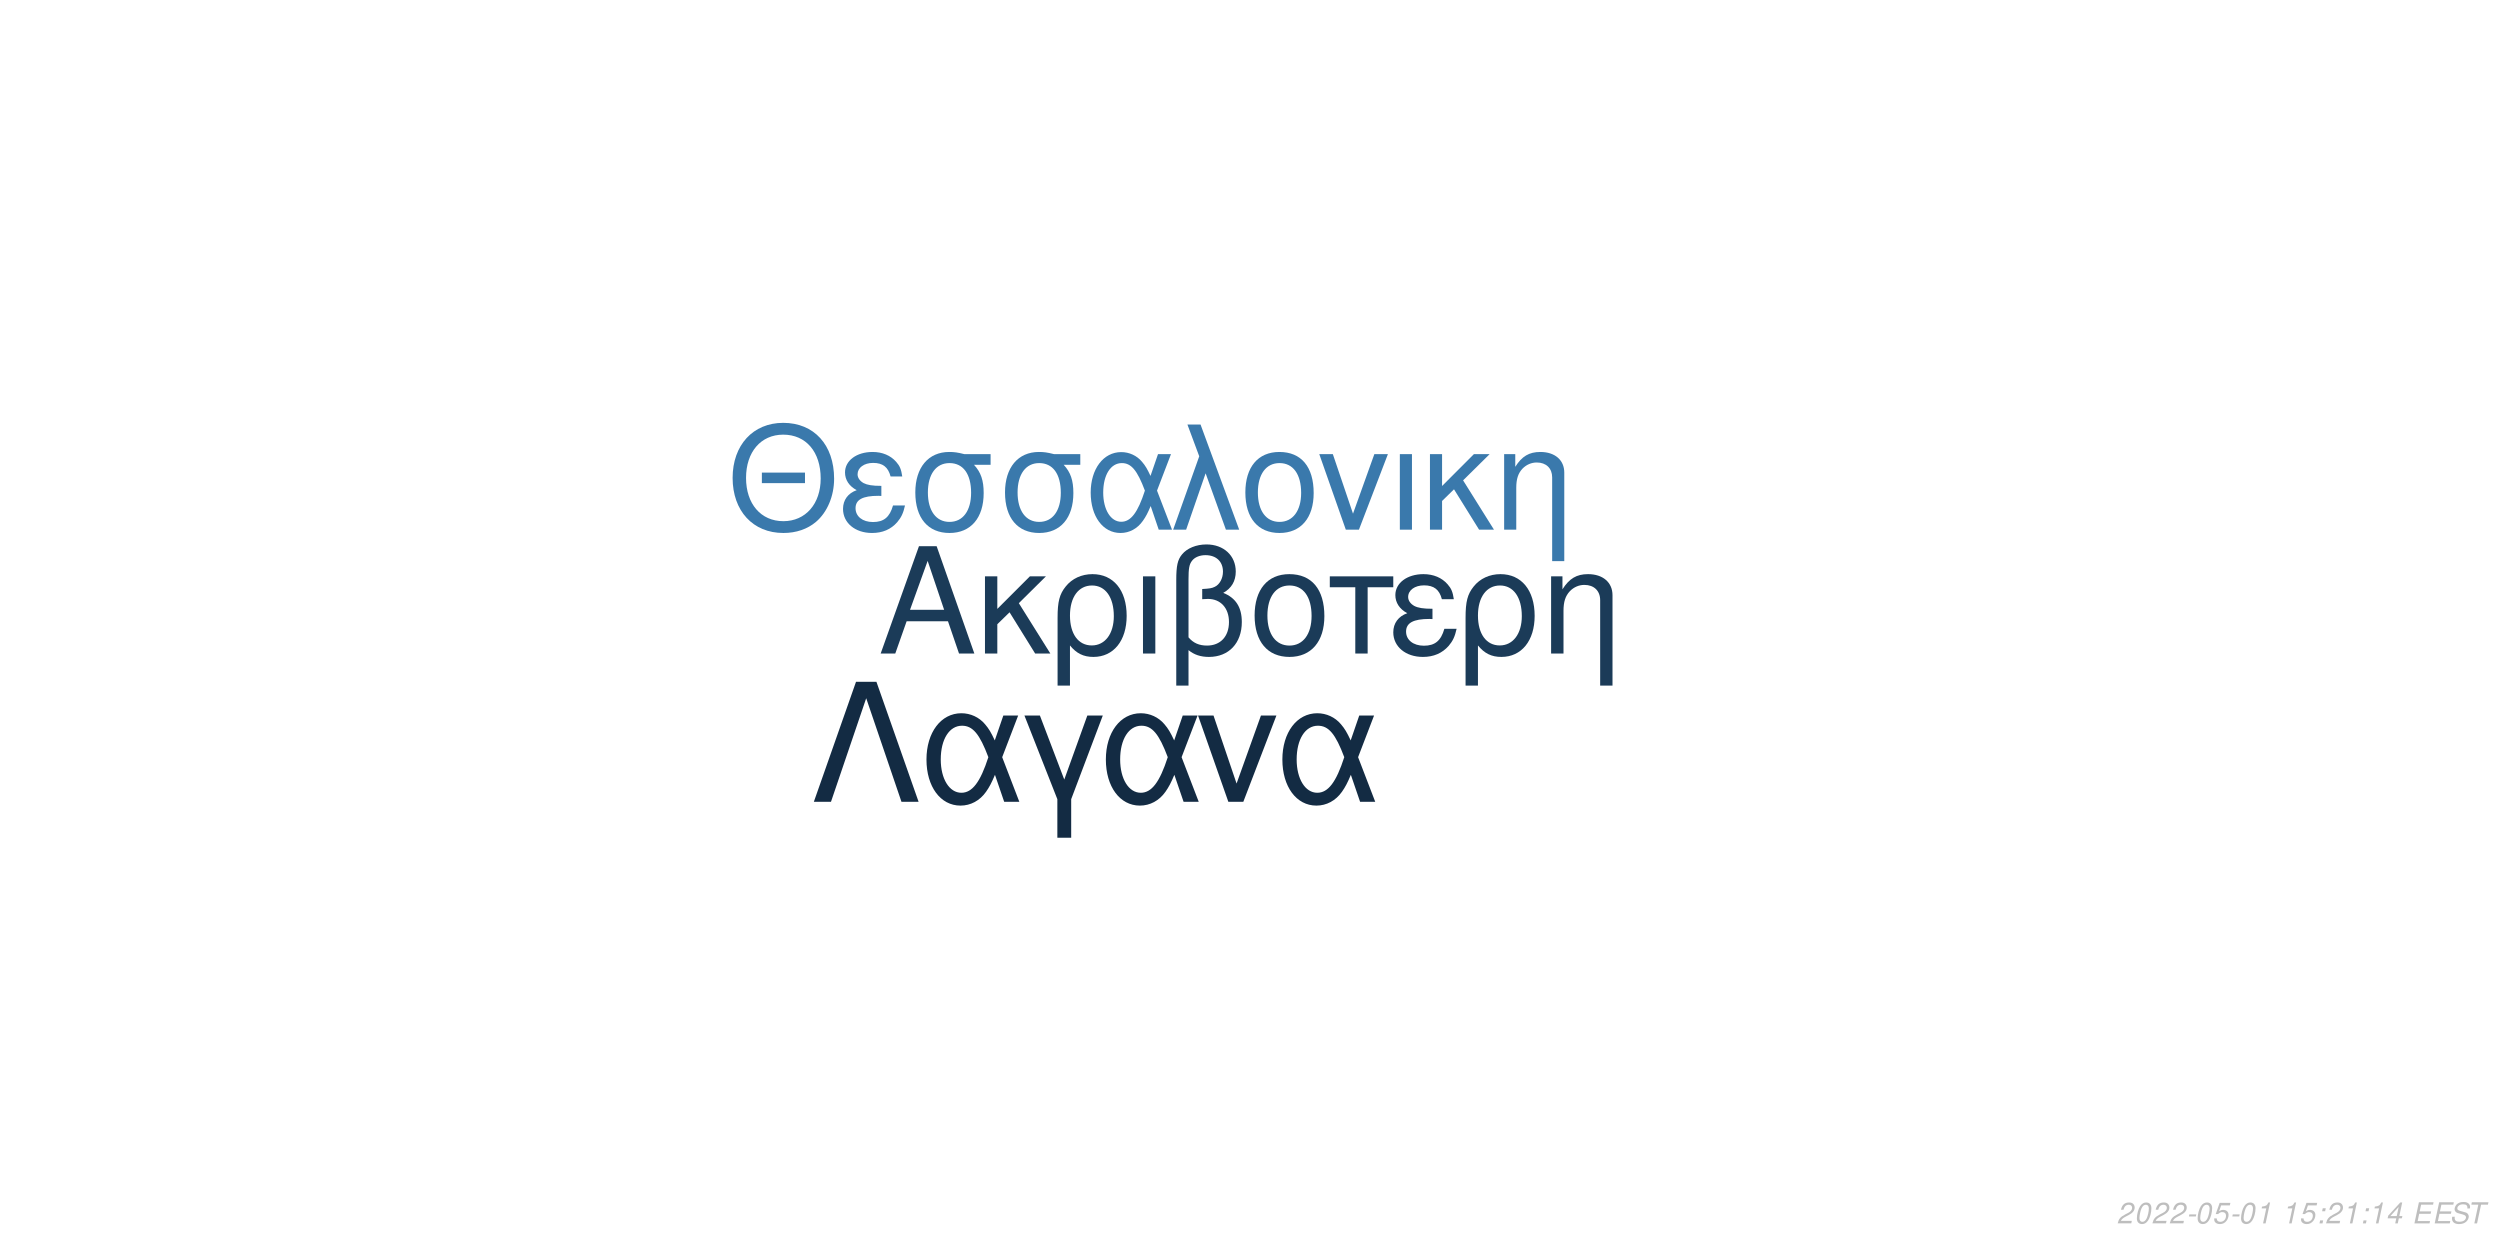
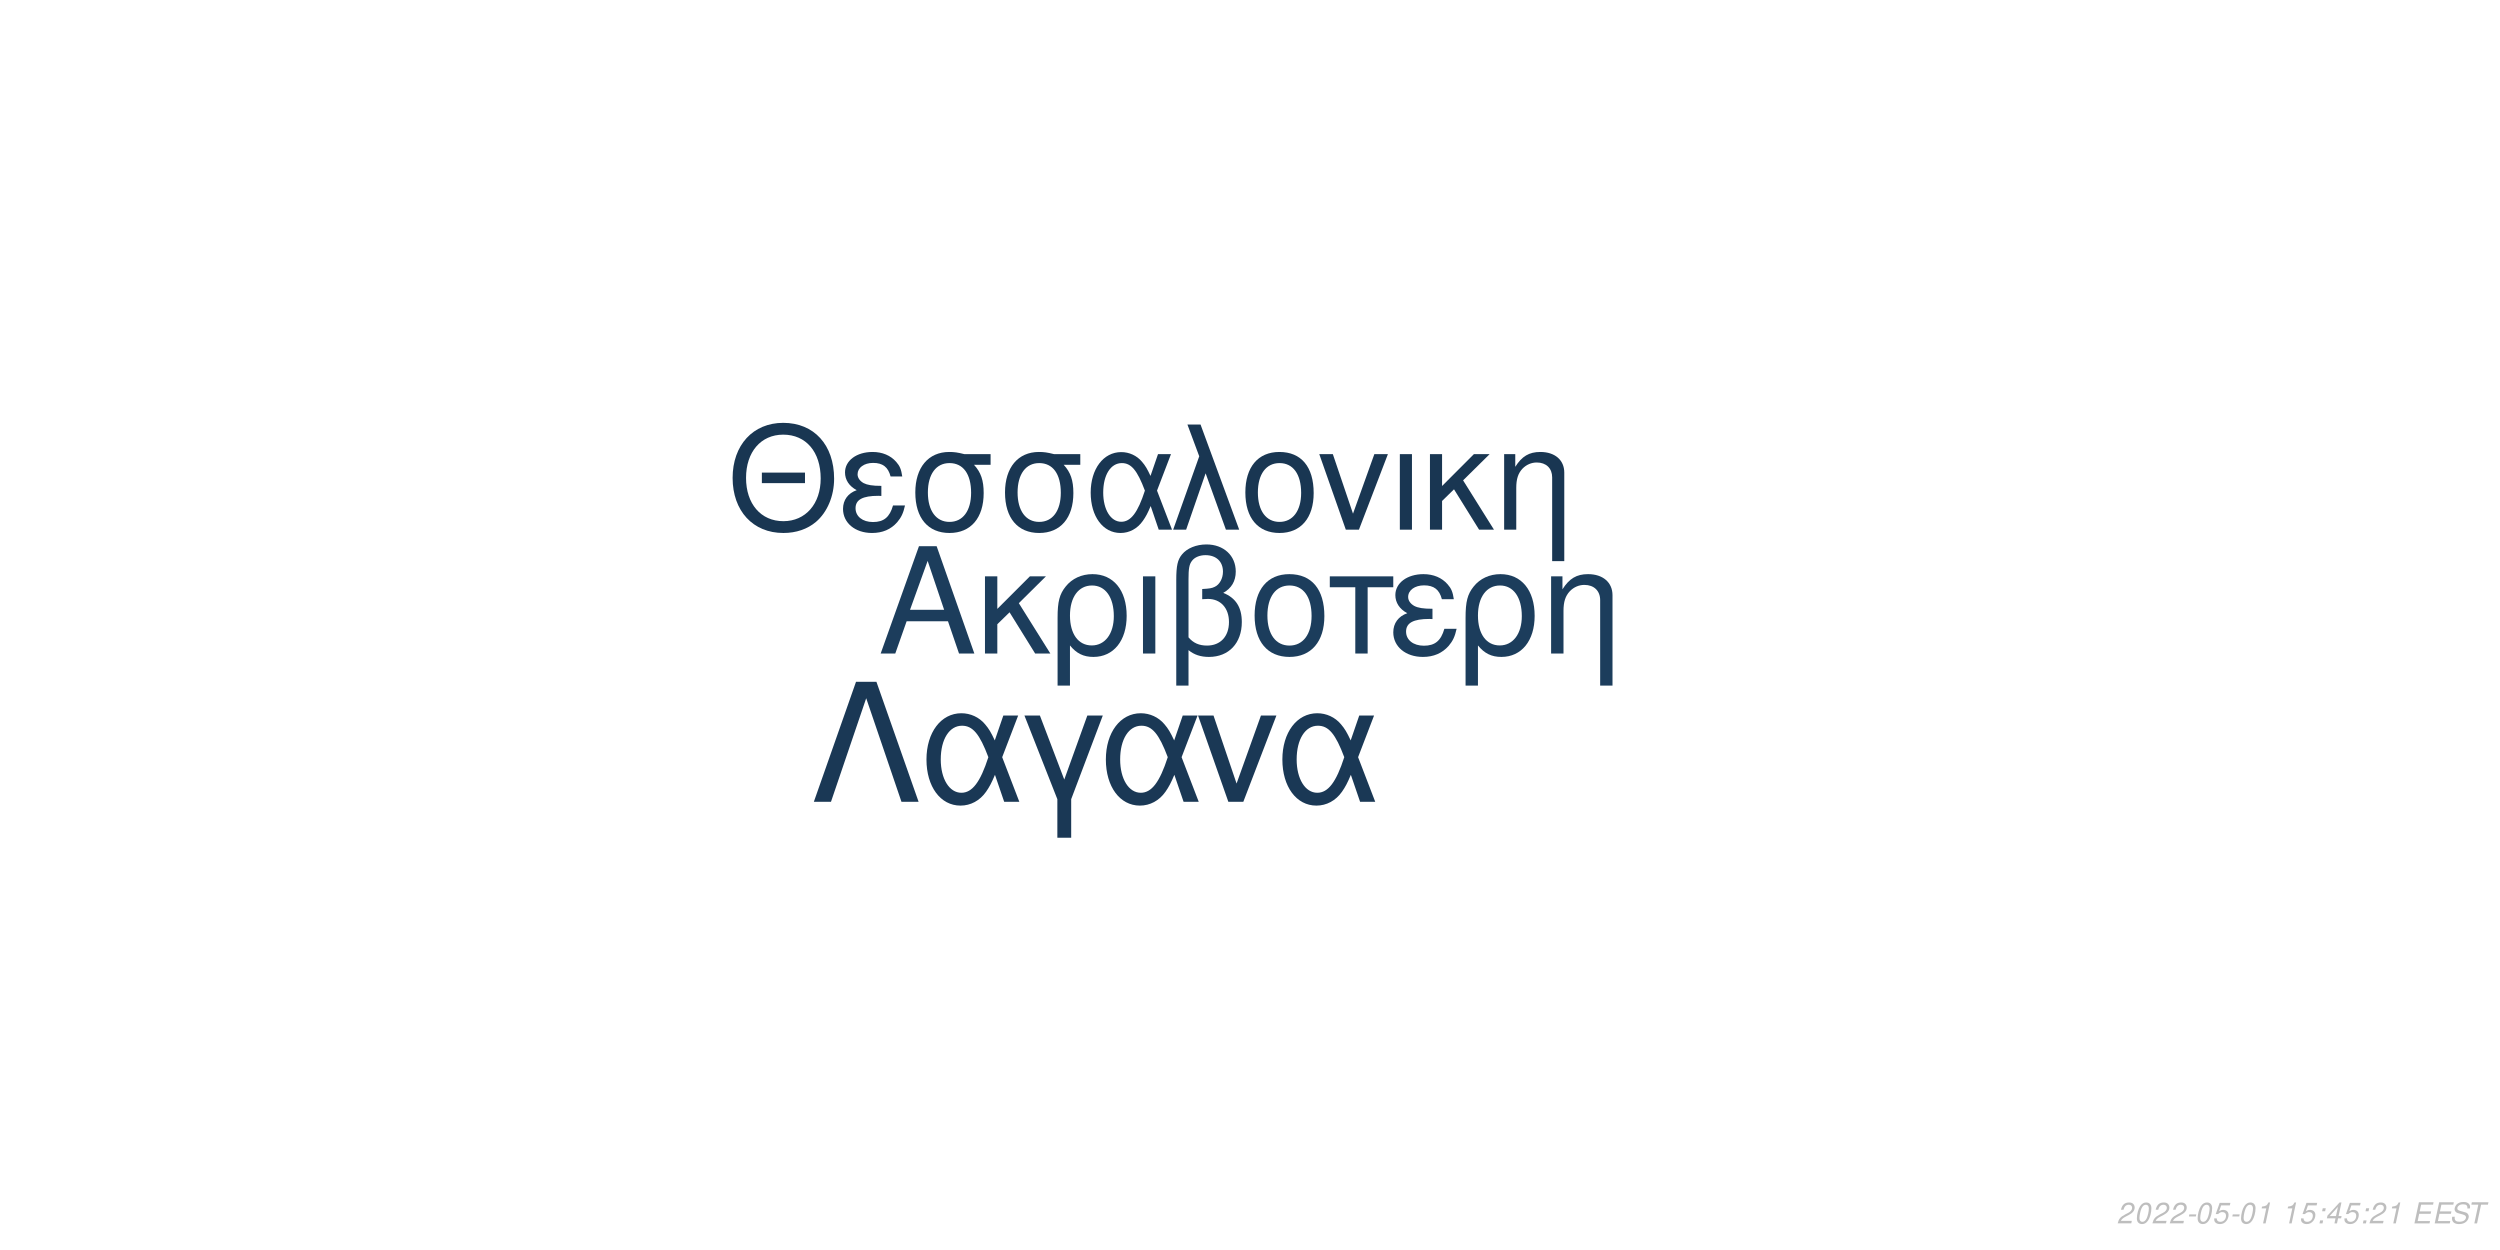
<svg xmlns="http://www.w3.org/2000/svg" xmlns:xlink="http://www.w3.org/1999/xlink" width="864pt" height="432pt" viewBox="0 0 864 432" version="1.1">
  <defs>
    <g>
      <symbol overflow="visible" id="glyph0-0">
        <path style="stroke:none;" d="" />
      </symbol>
      <symbol overflow="visible" id="glyph0-1">
        <path style="stroke:none;" d="M 24.125 -11.141 L 27.938 0 L 33.234 0 L 20.203 -37.094 L 14.094 -37.094 L 0.859 0 L 5.906 0 L 9.828 -11.141 Z M 22.797 -15.109 L 11 -15.109 L 17.094 -32.016 Z M 22.797 -15.109 " />
      </symbol>
      <symbol overflow="visible" id="glyph0-2">
        <path style="stroke:none;" d="M 7.172 -15.422 L 7.172 -26.672 L 2.906 -26.672 L 2.906 0 L 7.172 0 L 7.172 -10.125 L 11.406 -14.25 L 20.25 0 L 25.5 0 L 14.609 -17.406 L 23.969 -26.672 L 18.422 -26.672 Z M 7.172 -15.422 " />
      </symbol>
      <symbol overflow="visible" id="glyph0-3">
        <path style="stroke:none;" d="M 3 11.094 L 7.281 11.094 L 7.281 -2.797 C 9.516 -0.047 11.953 1.172 15.375 1.172 C 22.344 1.172 26.875 -4.422 26.875 -13.031 C 26.875 -21.891 22.297 -27.438 15.062 -27.438 C 11.297 -27.438 7.984 -25.906 5.797 -23.156 C 3.672 -20.516 3 -17.969 3 -12.359 Z M 14.906 -23.516 C 19.547 -23.516 22.438 -19.438 22.438 -12.922 C 22.438 -6.812 19.391 -2.797 14.812 -2.797 C 10.172 -2.797 7.281 -6.766 7.281 -13.125 C 7.281 -19.484 10.234 -23.516 14.906 -23.516 Z M 14.906 -23.516 " />
      </symbol>
      <symbol overflow="visible" id="glyph0-4">
        <path style="stroke:none;" d="M 3.516 0 L 7.781 0 L 7.781 -26.672 L 3.516 -26.672 Z M 3.516 0 " />
      </symbol>
      <symbol overflow="visible" id="glyph0-5">
        <path style="stroke:none;" d="M 4.016 11.094 L 8.25 11.094 L 8.25 -1.172 C 10.172 0.406 12.422 1.172 15.312 1.172 C 22.188 1.172 26.672 -3.609 26.672 -10.891 C 26.672 -15.984 24.578 -19.234 20.25 -20.969 C 23.109 -22.547 24.578 -25.031 24.578 -28.344 C 24.578 -33.844 20.406 -37.703 14.453 -37.703 C 10.938 -37.703 7.734 -36.391 6 -34.25 C 4.484 -32.422 4.016 -30.328 4.016 -25.391 Z M 8.25 -25.656 C 8.25 -29.359 8.5 -30.844 9.469 -32.062 C 10.375 -33.281 12.156 -34 14.094 -34 C 17.812 -34 20.156 -31.812 20.156 -28.297 C 20.156 -25.953 18.984 -23.812 17.297 -23.047 C 16.281 -22.547 15.469 -22.438 12.984 -22.297 L 12.984 -18.781 C 13.734 -18.828 14.344 -18.875 14.969 -18.875 C 19.344 -18.875 22.234 -15.719 22.234 -10.891 C 22.234 -5.906 19.281 -2.75 14.656 -2.75 C 11.953 -2.75 9.922 -3.609 8.25 -5.594 Z M 8.25 -25.656 " />
      </symbol>
      <symbol overflow="visible" id="glyph0-6">
        <path style="stroke:none;" d="M 14.094 -27.438 C 6.562 -27.438 2.094 -22.094 2.094 -13.125 C 2.094 -4.125 6.562 1.172 14.141 1.172 C 21.672 1.172 26.203 -4.172 26.203 -12.922 C 26.203 -22.188 21.828 -27.438 14.094 -27.438 Z M 14.141 -23.516 C 18.938 -23.516 21.781 -19.594 21.781 -12.984 C 21.781 -6.672 18.828 -2.75 14.141 -2.75 C 9.422 -2.75 6.516 -6.672 6.516 -13.125 C 6.516 -19.594 9.422 -23.516 14.141 -23.516 Z M 14.141 -23.516 " />
      </symbol>
      <symbol overflow="visible" id="glyph0-7">
        <path style="stroke:none;" d="M 7.891 0 L 12.156 0 L 12.156 -22.906 L 21.016 -22.906 L 21.016 -26.672 L -0.922 -26.672 L -0.922 -22.906 L 7.891 -22.906 Z M 7.891 0 " />
      </symbol>
      <symbol overflow="visible" id="glyph0-8">
        <path style="stroke:none;" d="M 14.562 -15.469 C 11.344 -15.469 9.562 -15.781 8.297 -16.438 C 6.922 -17.203 6.156 -18.328 6.156 -19.547 C 6.156 -21.891 8.453 -23.562 11.656 -23.562 C 15.062 -23.562 16.953 -22.094 17.812 -18.781 L 21.938 -18.781 C 21.578 -21.266 21.062 -22.5 19.797 -23.922 C 17.812 -26.203 14.906 -27.438 11.453 -27.438 C 5.797 -27.438 1.734 -24.375 1.734 -20.203 C 1.734 -17.609 3.156 -15.375 5.859 -13.938 C 2.797 -12.875 1.016 -10.484 1.016 -7.328 C 1.016 -2.391 5.297 1.172 11.25 1.172 C 14.969 1.172 17.906 -0.109 20.156 -2.641 C 21.578 -4.328 22.297 -5.797 22.906 -8.547 L 18.672 -8.547 C 17.5 -4.422 15.422 -2.703 11.609 -2.703 C 7.938 -2.703 5.438 -4.688 5.438 -7.578 C 5.438 -10.578 7.938 -11.953 13.484 -11.953 C 13.641 -11.953 14.094 -11.953 14.562 -11.906 Z M 14.562 -15.469 " />
      </symbol>
      <symbol overflow="visible" id="glyph0-9">
        <path style="stroke:none;" d="M 3.562 -26.672 L 3.562 0 L 7.844 0 L 7.844 -14.703 C 7.844 -17.906 8.5 -19.891 10.031 -21.531 C 11.406 -22.953 13.188 -23.719 15.062 -23.719 C 18.375 -23.719 20.516 -21.672 20.516 -18.469 L 20.516 11.094 L 24.781 11.094 L 24.781 -20.156 C 24.781 -24.578 21.469 -27.438 16.328 -27.438 C 12.359 -27.438 9.828 -25.906 7.484 -22.188 L 7.484 -26.672 Z M 3.562 -26.672 " />
      </symbol>
      <symbol overflow="visible" id="glyph1-0">
        <path style="stroke:none;" d="" />
      </symbol>
      <symbol overflow="visible" id="glyph1-1">
        <path style="stroke:none;" d="M 26.859 -19.734 L 11.953 -19.734 L 11.953 -16.094 L 26.859 -16.094 Z M 19.328 -36.922 C 8.922 -36.922 1.844 -29.25 1.844 -17.891 C 1.844 -6.484 8.875 1.141 19.391 1.141 C 23.812 1.141 27.703 -0.203 30.641 -2.688 C 34.578 -6.031 36.922 -11.656 36.922 -17.594 C 36.922 -29.297 30 -36.922 19.328 -36.922 Z M 19.328 -32.844 C 27.203 -32.844 32.281 -26.906 32.281 -17.688 C 32.281 -8.922 27.062 -2.938 19.391 -2.938 C 11.609 -2.938 6.484 -8.922 6.484 -17.891 C 6.484 -26.859 11.609 -32.844 19.328 -32.844 Z M 19.328 -32.844 " />
      </symbol>
      <symbol overflow="visible" id="glyph1-2">
        <path style="stroke:none;" d="M 14.25 -15.141 C 11.109 -15.141 9.375 -15.453 8.125 -16.094 C 6.781 -16.844 6.031 -17.938 6.031 -19.141 C 6.031 -21.422 8.266 -23.078 11.406 -23.078 C 14.75 -23.078 16.594 -21.625 17.438 -18.391 L 21.469 -18.391 C 21.125 -20.828 20.625 -22.031 19.391 -23.422 C 17.438 -25.656 14.594 -26.859 11.219 -26.859 C 5.688 -26.859 1.688 -23.875 1.688 -19.781 C 1.688 -17.234 3.094 -15.047 5.734 -13.656 C 2.734 -12.609 1 -10.266 1 -7.172 C 1 -2.344 5.188 1.141 11.016 1.141 C 14.656 1.141 17.547 -0.094 19.734 -2.594 C 21.125 -4.234 21.828 -5.688 22.422 -8.375 L 18.281 -8.375 C 17.141 -4.328 15.094 -2.641 11.359 -2.641 C 7.766 -2.641 5.328 -4.578 5.328 -7.422 C 5.328 -10.359 7.766 -11.703 13.203 -11.703 C 13.359 -11.703 13.797 -11.703 14.25 -11.656 Z M 14.25 -15.141 " />
      </symbol>
      <symbol overflow="visible" id="glyph1-3">
        <path style="stroke:none;" d="M 29 -26.109 L 19.938 -26.109 C 17.594 -26.703 16.438 -26.859 14.703 -26.859 C 7.469 -26.859 2.984 -21.469 2.984 -12.859 C 2.984 -4.031 7.375 1.141 14.797 1.141 C 22.172 1.141 26.609 -4.078 26.609 -12.656 C 26.609 -17.047 25.656 -19.828 23.266 -22.422 L 29 -22.422 Z M 14.797 -23.016 C 19.531 -23.016 22.266 -19.234 22.266 -12.75 C 22.266 -6.531 19.438 -2.688 14.797 -2.688 C 10.172 -2.688 7.328 -6.531 7.328 -12.859 C 7.328 -19.188 10.172 -23.016 14.797 -23.016 Z M 14.797 -23.016 " />
      </symbol>
      <symbol overflow="visible" id="glyph1-4">
        <path style="stroke:none;" d="M 29.344 -26.109 L 24.859 -26.109 L 22.266 -18.578 C 21.125 -21.031 20.484 -22.125 19.328 -23.469 C 17.547 -25.609 14.906 -26.812 12.156 -26.812 C 5.984 -26.812 1.594 -20.984 1.594 -12.812 C 1.594 -4.578 5.828 1.141 11.906 1.141 C 14.953 1.141 17.734 -0.344 19.625 -3.047 C 20.672 -4.531 21.281 -5.688 22.328 -8.172 L 25.109 0 L 29.703 0 L 24.516 -13.5 Z M 20.328 -13.5 C 17.891 -5.922 15.453 -2.734 12.156 -2.734 C 8.516 -2.734 5.922 -6.922 5.922 -12.812 C 5.922 -18.938 8.516 -23.016 12.359 -23.016 C 15.594 -23.016 17.688 -20.531 20.328 -13.5 Z M 20.328 -13.5 " />
      </symbol>
      <symbol overflow="visible" id="glyph1-5">
        <path style="stroke:none;" d="M 1.094 0 L 5.578 0 L 12.312 -19.484 L 19.328 0 L 23.922 0 L 10.562 -36.328 L 6.031 -36.328 L 10.109 -25.359 Z M 1.094 0 " />
      </symbol>
      <symbol overflow="visible" id="glyph1-6">
        <path style="stroke:none;" d="M 13.797 -26.859 C 6.422 -26.859 2.047 -21.625 2.047 -12.859 C 2.047 -4.031 6.422 1.141 13.859 1.141 C 21.234 1.141 25.656 -4.078 25.656 -12.656 C 25.656 -21.719 21.375 -26.859 13.797 -26.859 Z M 13.859 -23.016 C 18.531 -23.016 21.328 -19.188 21.328 -12.703 C 21.328 -6.531 18.438 -2.688 13.859 -2.688 C 9.219 -2.688 6.375 -6.531 6.375 -12.859 C 6.375 -19.188 9.219 -23.016 13.859 -23.016 Z M 13.859 -23.016 " />
      </symbol>
      <symbol overflow="visible" id="glyph1-7">
        <path style="stroke:none;" d="M 14.297 0 L 24.312 -26.109 L 19.625 -26.109 L 12.25 -5.531 L 5.281 -26.109 L 0.594 -26.109 L 9.766 0 Z M 14.297 0 " />
      </symbol>
      <symbol overflow="visible" id="glyph1-8">
        <path style="stroke:none;" d="M 3.438 0 L 7.625 0 L 7.625 -26.109 L 3.438 -26.109 Z M 3.438 0 " />
      </symbol>
      <symbol overflow="visible" id="glyph1-9">
        <path style="stroke:none;" d="M 7.031 -15.094 L 7.031 -26.109 L 2.844 -26.109 L 2.844 0 L 7.031 0 L 7.031 -9.922 L 11.156 -13.953 L 19.828 0 L 24.969 0 L 14.297 -17.047 L 23.469 -26.109 L 18.031 -26.109 Z M 7.031 -15.094 " />
      </symbol>
      <symbol overflow="visible" id="glyph1-10">
        <path style="stroke:none;" d="M 3.484 -26.109 L 3.484 0 L 7.672 0 L 7.672 -14.406 C 7.672 -17.547 8.328 -19.484 9.812 -21.078 C 11.156 -22.469 12.906 -23.219 14.75 -23.219 C 17.984 -23.219 20.078 -21.234 20.078 -18.094 L 20.078 10.859 L 24.266 10.859 L 24.266 -19.734 C 24.266 -24.062 21.031 -26.859 16 -26.859 C 12.109 -26.859 9.609 -25.359 7.328 -21.719 L 7.328 -26.109 Z M 3.484 -26.109 " />
      </symbol>
      <symbol overflow="visible" id="glyph2-0">
        <path style="stroke:none;" d="" />
      </symbol>
      <symbol overflow="visible" id="glyph2-1">
        <path style="stroke:none;" d="M 22.531 -41.484 L 15.484 -41.484 L 0.906 0 L 6.828 0 L 19 -35.797 L 31.188 0 L 37.109 0 Z M 22.531 -41.484 " />
      </symbol>
      <symbol overflow="visible" id="glyph2-2">
        <path style="stroke:none;" d="M 33.516 -29.812 L 28.391 -29.812 L 25.438 -21.219 C 24.125 -24.016 23.391 -25.266 22.078 -26.797 C 20.031 -29.25 17.016 -30.609 13.891 -30.609 C 6.828 -30.609 1.828 -23.953 1.828 -14.625 C 1.828 -5.234 6.656 1.312 13.594 1.312 C 17.078 1.312 20.266 -0.391 22.422 -3.469 C 23.609 -5.172 24.297 -6.484 25.5 -9.328 L 28.688 0 L 33.922 0 L 28 -15.422 Z M 23.219 -15.422 C 20.422 -6.766 17.641 -3.125 13.891 -3.125 C 9.734 -3.125 6.766 -7.906 6.766 -14.625 C 6.766 -21.625 9.734 -26.297 14.109 -26.297 C 17.812 -26.297 20.203 -23.453 23.219 -15.422 Z M 23.219 -15.422 " />
      </symbol>
      <symbol overflow="visible" id="glyph2-3">
        <path style="stroke:none;" d="M 12.062 12.406 L 16.844 12.406 L 16.844 -0.906 L 27.766 -29.812 L 22.422 -29.812 L 14.453 -7.688 L 6.031 -29.812 L 0.688 -29.812 L 12.062 -0.906 Z M 12.062 12.406 " />
      </symbol>
      <symbol overflow="visible" id="glyph2-4">
        <path style="stroke:none;" d="M 16.328 0 L 27.766 -29.812 L 22.422 -29.812 L 14 -6.312 L 6.031 -29.812 L 0.688 -29.812 L 11.156 0 Z M 16.328 0 " />
      </symbol>
      <symbol overflow="visible" id="glyph3-0">
        <path style="stroke:none;" d="" />
      </symbol>
      <symbol overflow="visible" id="glyph3-1">
        <path style="stroke:none;" d="M 5.234 -0.875 L 1.469 -0.875 C 1.641 -1.375 2.203 -1.891 3.109 -2.344 L 4.234 -2.938 C 5.562 -3.625 6.219 -4.469 6.219 -5.484 C 6.219 -5.938 6.062 -6.359 5.797 -6.656 C 5.469 -7.047 4.984 -7.234 4.312 -7.234 C 2.766 -7.234 1.891 -6.453 1.484 -4.734 L 2.375 -4.734 C 2.484 -5.188 2.609 -5.484 2.797 -5.75 C 3.094 -6.203 3.609 -6.453 4.188 -6.453 C 4.891 -6.453 5.344 -6.031 5.344 -5.375 C 5.344 -4.703 4.859 -4.094 4.016 -3.656 L 2.984 -3.125 C 1.234 -2.188 0.797 -1.656 0.344 -0.016 L 5.047 -0.016 Z M 5.234 -0.875 " />
      </symbol>
      <symbol overflow="visible" id="glyph3-2">
        <path style="stroke:none;" d="M 4.203 -7.234 C 3.375 -7.234 2.688 -6.812 2.125 -5.984 C 1.484 -5.047 0.984 -3.188 0.984 -1.734 C 0.984 -1.109 1.172 -0.562 1.484 -0.266 C 1.797 0.047 2.281 0.234 2.766 0.234 C 3.625 0.234 4.281 -0.156 4.859 -1.016 C 5.516 -1.953 6 -3.797 6 -5.266 C 6 -6.5 5.328 -7.234 4.203 -7.234 Z M 4.094 -6.453 C 4.734 -6.453 5.125 -5.984 5.125 -5.156 C 5.125 -4.203 4.781 -2.625 4.406 -1.812 C 3.984 -0.938 3.516 -0.547 2.875 -0.547 C 2.25 -0.547 1.875 -1.031 1.875 -1.828 C 1.875 -2.797 2.203 -4.344 2.594 -5.203 C 2.984 -6.047 3.453 -6.453 4.094 -6.453 Z M 4.094 -6.453 " />
      </symbol>
      <symbol overflow="visible" id="glyph3-3">
        <path style="stroke:none;" d="M 3.516 -3.125 L 1.125 -3.125 L 0.969 -2.406 L 3.359 -2.406 Z M 3.516 -3.125 " />
      </symbol>
      <symbol overflow="visible" id="glyph3-4">
        <path style="stroke:none;" d="M 6.297 -7.094 L 2.594 -7.094 L 1.234 -3.234 L 2.047 -3.234 C 2.656 -3.766 2.938 -3.906 3.531 -3.906 C 4.328 -3.906 4.797 -3.453 4.797 -2.688 C 4.797 -1.438 3.969 -0.547 2.828 -0.547 C 2.031 -0.547 1.609 -0.938 1.578 -1.734 L 0.703 -1.734 L 0.703 -1.516 C 0.703 -0.938 0.844 -0.547 1.188 -0.266 C 1.562 0.062 2.078 0.234 2.703 0.234 C 3.656 0.234 4.391 -0.156 4.984 -0.922 C 5.422 -1.5 5.672 -2.234 5.672 -2.953 C 5.672 -4 4.938 -4.672 3.812 -4.672 C 3.328 -4.672 2.906 -4.547 2.406 -4.234 L 3.109 -6.219 L 6.109 -6.219 Z M 6.297 -7.094 " />
      </symbol>
      <symbol overflow="visible" id="glyph3-5">
        <path style="stroke:none;" d="M 3.703 -5.188 L 2.594 0 L 3.469 0 L 5.016 -7.234 L 4.438 -7.234 C 3.906 -6.156 3.688 -6.016 2.234 -5.812 L 2.109 -5.188 Z M 3.703 -5.188 " />
      </symbol>
      <symbol overflow="visible" id="glyph3-6">
        <path style="stroke:none;" d="" />
      </symbol>
      <symbol overflow="visible" id="glyph3-7">
        <path style="stroke:none;" d="M 2.359 -1.031 L 1.312 -1.031 L 1.094 0 L 2.141 0 Z M 3.266 -5.234 L 2.219 -5.234 L 2 -4.203 L 3.047 -4.203 Z M 3.266 -5.234 " />
      </symbol>
      <symbol overflow="visible" id="glyph3-8">
        <path style="stroke:none;" d="M 3.625 -1.75 L 3.266 0 L 4.141 0 L 4.516 -1.75 L 5.562 -1.75 L 5.734 -2.531 L 4.688 -2.531 L 5.688 -7.234 L 5.016 -7.234 L 0.844 -2.672 L 0.641 -1.75 Z M 3.797 -2.531 L 1.594 -2.531 L 4.469 -5.703 Z M 3.797 -2.531 " />
      </symbol>
      <symbol overflow="visible" id="glyph3-9">
        <path style="stroke:none;" d="M 2.547 -3.312 L 6.5 -3.312 L 6.688 -4.141 L 2.719 -4.141 L 3.219 -6.469 L 7.344 -6.469 L 7.516 -7.297 L 2.453 -7.297 L 0.906 0 L 6.125 0 L 6.297 -0.812 L 2.016 -0.812 Z M 2.547 -3.312 " />
      </symbol>
      <symbol overflow="visible" id="glyph3-10">
        <path style="stroke:none;" d="M 7.062 -5.156 C 7.125 -5.438 7.141 -5.562 7.141 -5.703 C 7.141 -6.156 6.938 -6.594 6.594 -6.891 C 6.188 -7.25 5.656 -7.406 4.875 -7.406 C 3.844 -7.406 3.047 -7.125 2.5 -6.562 C 2.094 -6.141 1.781 -5.438 1.781 -4.922 C 1.781 -4.297 2.219 -3.766 2.891 -3.562 L 4.594 -3.094 C 5.406 -2.859 5.734 -2.578 5.734 -2.094 C 5.734 -1.781 5.547 -1.406 5.266 -1.141 C 4.844 -0.766 4.266 -0.578 3.453 -0.578 C 2.328 -0.578 1.812 -0.984 1.812 -1.906 C 1.812 -2.047 1.812 -2.125 1.844 -2.312 L 0.984 -2.312 C 0.906 -2.062 0.891 -1.906 0.891 -1.688 C 0.891 -0.484 1.797 0.234 3.297 0.234 C 4.359 0.234 5.234 -0.062 5.812 -0.609 C 6.344 -1.078 6.688 -1.797 6.688 -2.375 C 6.688 -2.641 6.609 -2.906 6.453 -3.156 C 6.234 -3.5 5.938 -3.703 5.469 -3.828 L 3.75 -4.312 C 2.984 -4.547 2.734 -4.734 2.734 -5.188 C 2.734 -5.547 2.875 -5.844 3.188 -6.109 C 3.547 -6.438 4.031 -6.594 4.703 -6.594 C 5.266 -6.594 5.688 -6.484 5.906 -6.297 C 6.094 -6.125 6.219 -5.797 6.219 -5.516 C 6.219 -5.422 6.203 -5.344 6.188 -5.156 Z M 7.062 -5.156 " />
      </symbol>
      <symbol overflow="visible" id="glyph3-11">
        <path style="stroke:none;" d="M 4.938 -6.469 L 7.312 -6.469 L 7.484 -7.297 L 1.75 -7.297 L 1.578 -6.469 L 3.984 -6.469 L 2.609 0 L 3.547 0 Z M 4.938 -6.469 " />
      </symbol>
    </g>
  </defs>
  <g id="surface1">
    <rect x="0" y="0" width="864" height="432" style="fill:rgb(100%,100%,100%);fill-opacity:1;stroke:none;" />
-     <g style="fill:rgb(10.588%,23.137%,34.51%);fill-opacity:1;">
+     <g style="fill:rgb(10.98%,23.922%,36.078%);fill-opacity:1;">
      <use xlink:href="#glyph0-1" x="303.5" y="225.861" />
      <use xlink:href="#glyph0-2" x="337.5" y="225.861" />
      <use xlink:href="#glyph0-3" x="362.5" y="225.861" />
      <use xlink:href="#glyph0-4" x="391.5" y="225.861" />
      <use xlink:href="#glyph0-5" x="402.5" y="225.861" />
      <use xlink:href="#glyph0-6" x="431.5" y="225.861" />
      <use xlink:href="#glyph0-7" x="460.5" y="225.861" />
      <use xlink:href="#glyph0-8" x="480.5" y="225.861" />
      <use xlink:href="#glyph0-3" x="503.5" y="225.861" />
      <use xlink:href="#glyph0-9" x="532.5" y="225.861" />
    </g>
-     <g style="fill:rgb(22.745%,47.451%,67.451%);fill-opacity:1;">
+     <g style="fill:rgb(9.804%,21.176%,32.157%);fill-opacity:1;">
      <use xlink:href="#glyph1-1" x="251.348" y="183.058" />
      <use xlink:href="#glyph1-2" x="290.348" y="183.058" />
      <use xlink:href="#glyph1-3" x="313.348" y="183.058" />
      <use xlink:href="#glyph1-3" x="344.348" y="183.058" />
      <use xlink:href="#glyph1-4" x="375.348" y="183.058" />
      <use xlink:href="#glyph1-5" x="404.348" y="183.058" />
      <use xlink:href="#glyph1-6" x="428.348" y="183.058" />
      <use xlink:href="#glyph1-7" x="455.348" y="183.058" />
      <use xlink:href="#glyph1-8" x="480.348" y="183.058" />
      <use xlink:href="#glyph1-9" x="491.348" y="183.058" />
      <use xlink:href="#glyph1-10" x="516.348" y="183.058" />
    </g>
-     <g style="fill:rgb(7.451%,16.863%,26.275%);fill-opacity:1;">
+     <g style="fill:rgb(10.196%,21.961%,33.333%);fill-opacity:1;">
      <use xlink:href="#glyph2-1" x="280.359" y="277.105" />
      <use xlink:href="#glyph2-2" x="318.359" y="277.105" />
      <use xlink:href="#glyph2-3" x="353.359" y="277.105" />
      <use xlink:href="#glyph2-2" x="380.359" y="277.105" />
      <use xlink:href="#glyph2-4" x="413.359" y="277.105" />
      <use xlink:href="#glyph2-2" x="441.359" y="277.105" />
    </g>
    <g style="fill:rgb(74.51%,74.51%,74.51%);fill-opacity:1;">
      <use xlink:href="#glyph3-1" x="731.52" y="422.81" />
      <use xlink:href="#glyph3-2" x="737.52" y="422.81" />
      <use xlink:href="#glyph3-1" x="743.52" y="422.81" />
      <use xlink:href="#glyph3-1" x="749.52" y="422.81" />
      <use xlink:href="#glyph3-3" x="755.52" y="422.81" />
      <use xlink:href="#glyph3-2" x="758.52" y="422.81" />
      <use xlink:href="#glyph3-4" x="764.52" y="422.81" />
      <use xlink:href="#glyph3-3" x="770.52" y="422.81" />
      <use xlink:href="#glyph3-2" x="773.52" y="422.81" />
      <use xlink:href="#glyph3-5" x="779.52" y="422.81" />
      <use xlink:href="#glyph3-6" x="785.52" y="422.81" />
      <use xlink:href="#glyph3-5" x="788.52" y="422.81" />
      <use xlink:href="#glyph3-4" x="794.52" y="422.81" />
      <use xlink:href="#glyph3-7" x="800.52" y="422.81" />
-       <use xlink:href="#glyph3-1" x="803.52" y="422.81" />
-       <use xlink:href="#glyph3-5" x="809.52" y="422.81" />
+       <use xlink:href="#glyph3-8" x="803.52" y="422.81" />
+       <use xlink:href="#glyph3-4" x="809.52" y="422.81" />
      <use xlink:href="#glyph3-7" x="815.52" y="422.81" />
-       <use xlink:href="#glyph3-5" x="818.52" y="422.81" />
-       <use xlink:href="#glyph3-8" x="824.52" y="422.81" />
+       <use xlink:href="#glyph3-1" x="818.52" y="422.81" />
+       <use xlink:href="#glyph3-5" x="824.52" y="422.81" />
      <use xlink:href="#glyph3-6" x="830.52" y="422.81" />
      <use xlink:href="#glyph3-9" x="833.52" y="422.81" />
      <use xlink:href="#glyph3-9" x="840.52" y="422.81" />
      <use xlink:href="#glyph3-10" x="846.52" y="422.81" />
      <use xlink:href="#glyph3-11" x="852.52" y="422.81" />
    </g>
  </g>
</svg>
